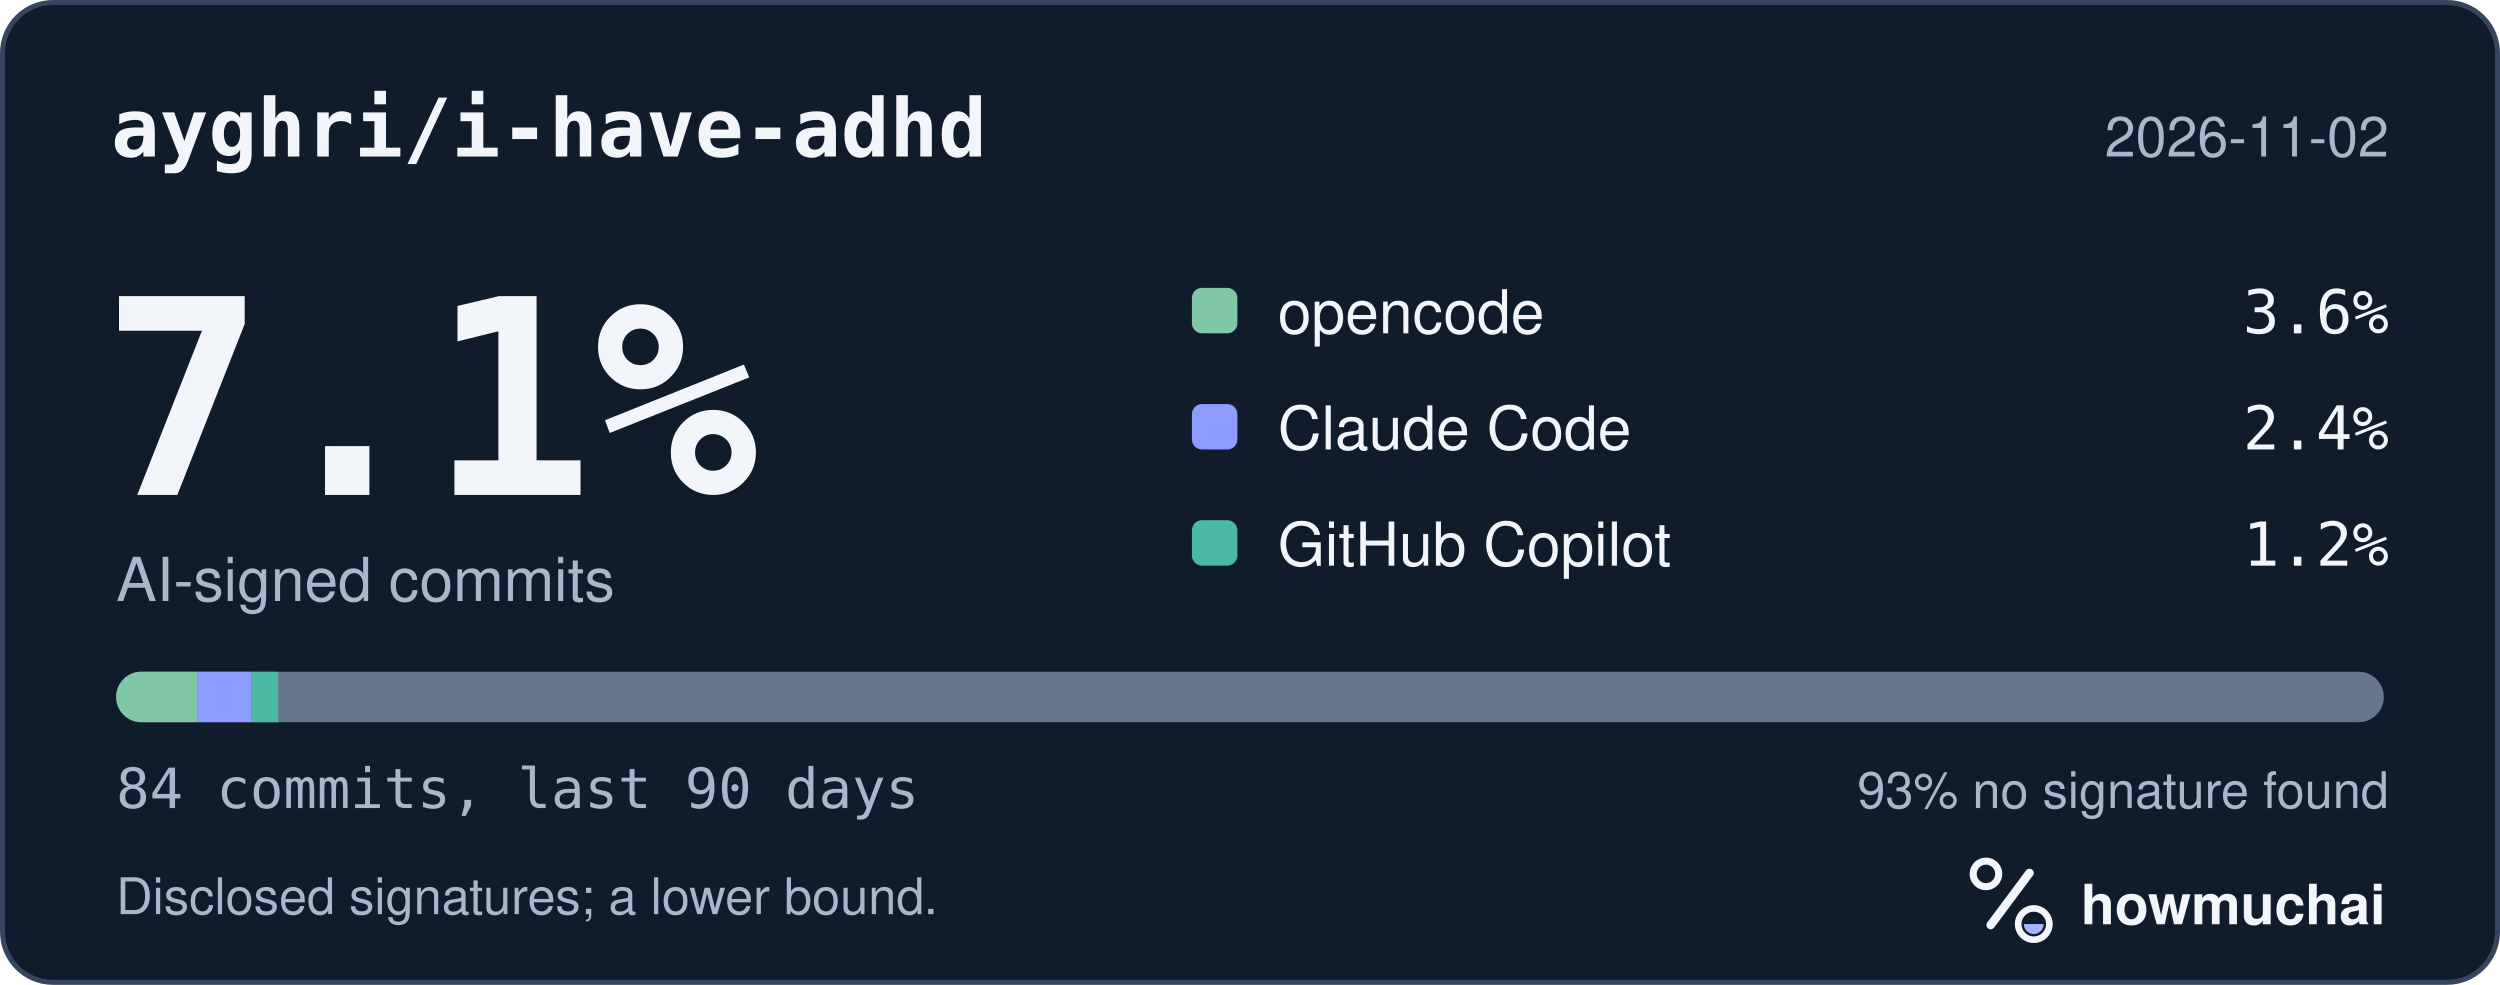
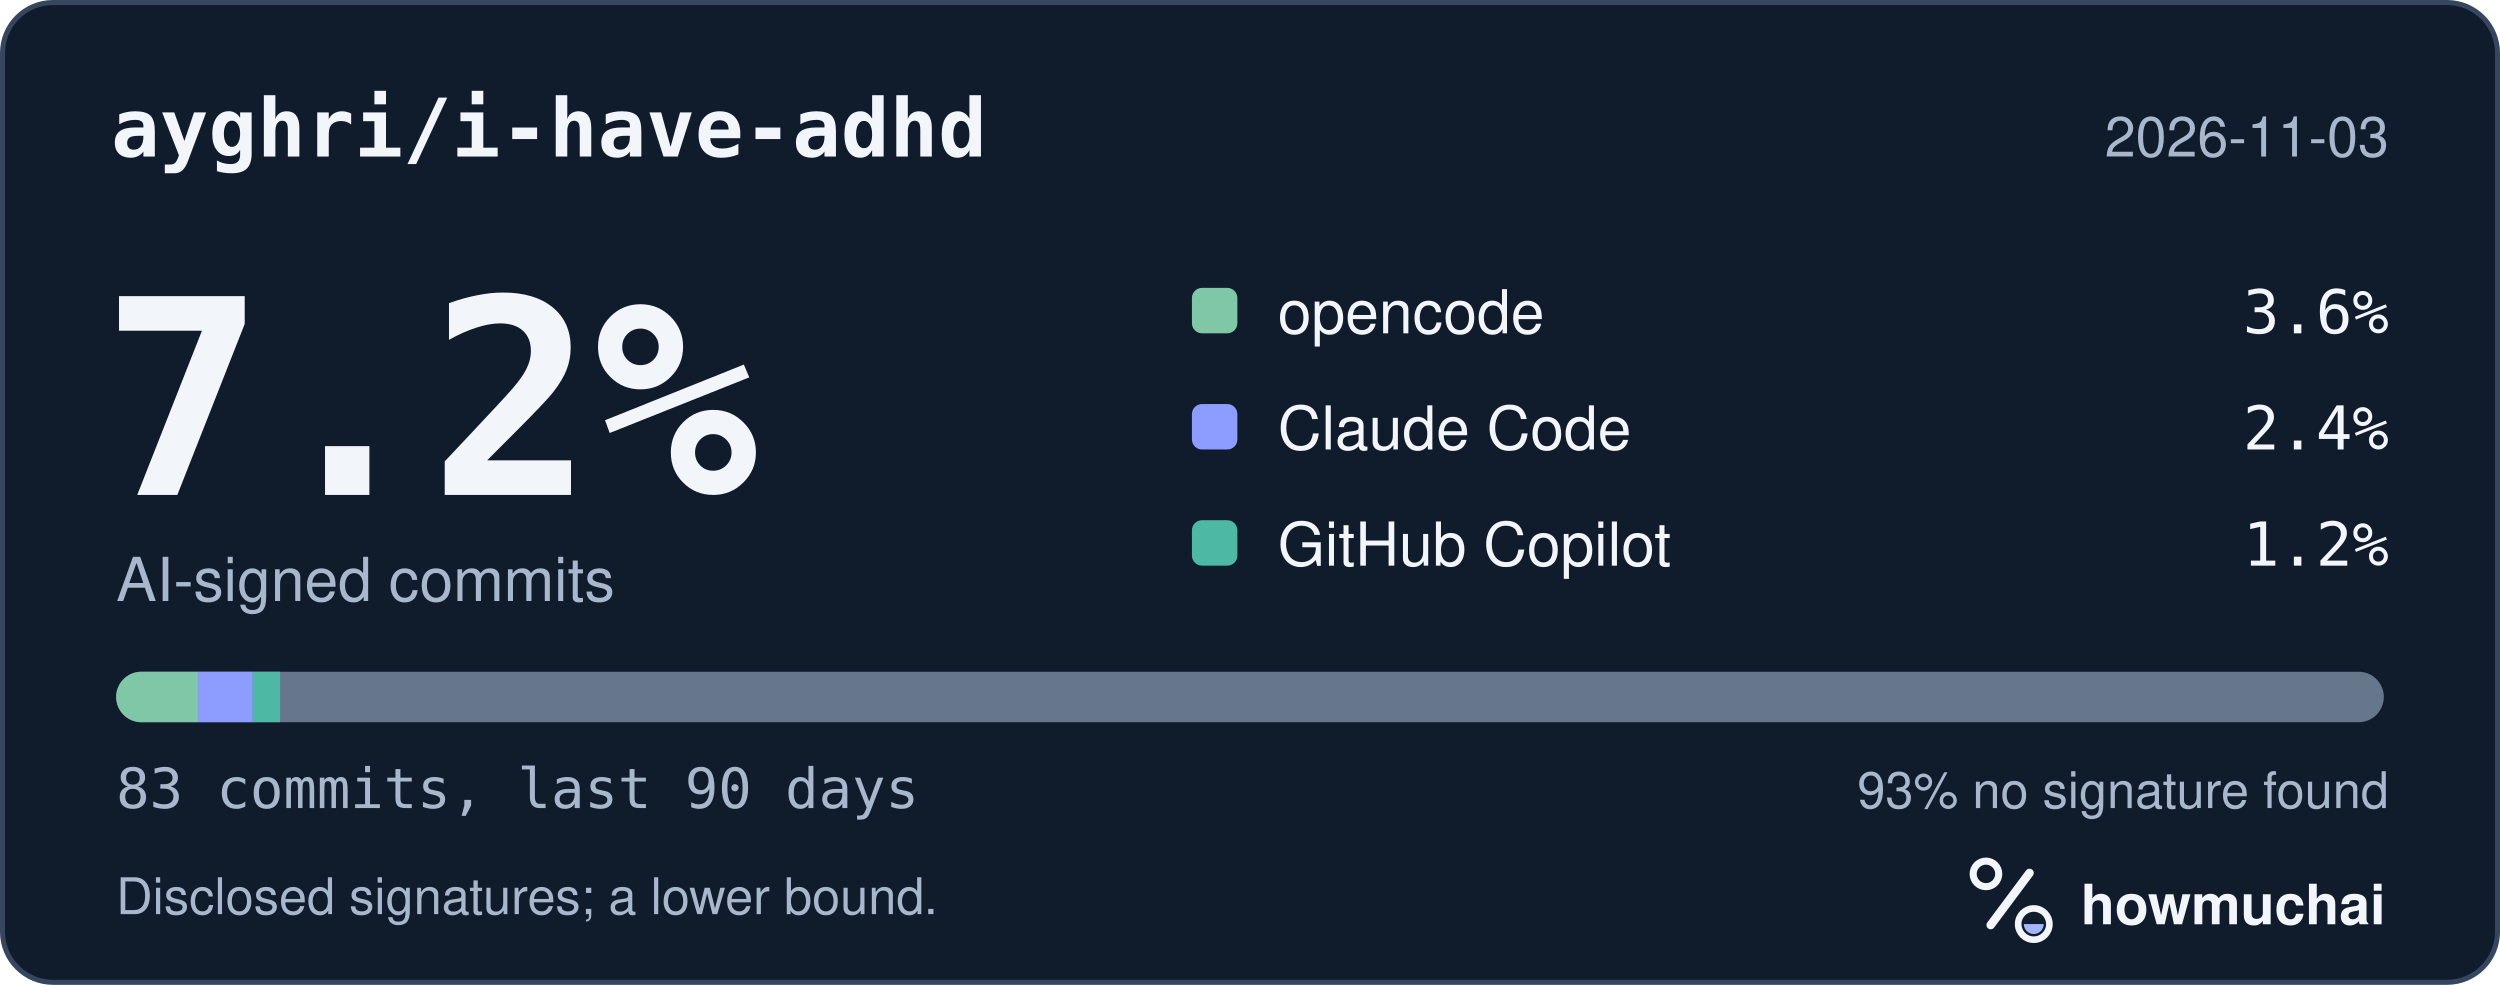
<svg xmlns="http://www.w3.org/2000/svg" width="495" height="195" viewBox="0 0 495 195" role="img" aria-labelledby="hm-t hm-d">
  <rect x="0.5" y="0.5" width="494" height="194" rx="10" fill="#101B2C" stroke="#35465E" />
  <text x="22" y="31" fill="#F2F5FA" font-family="ui-monospace, SF Mono, Menlo, Consolas, IBM Plex Mono, monospace" font-size="16" font-weight="600">ayghri/i-have-adhd</text>
-   <text x="473" y="31" fill="#A8B7CC" font-family="-apple-system, BlinkMacSystemFont, Segoe UI, Helvetica, Arial, Fira Sans, sans-serif" font-size="11" text-anchor="end">2026-11-02</text>
-   <text x="20" y="98" fill="#F2F5FA" font-family="ui-monospace, SF Mono, Menlo, Consolas, IBM Plex Mono, monospace" font-size="54" font-weight="700">7.1%</text>
+   <text x="473" y="31" fill="#A8B7CC" font-family="-apple-system, BlinkMacSystemFont, Segoe UI, Helvetica, Arial, Fira Sans, sans-serif" font-size="11" text-anchor="end">2026-11-03</text>
+   <text x="20" y="98" fill="#F2F5FA" font-family="ui-monospace, SF Mono, Menlo, Consolas, IBM Plex Mono, monospace" font-size="54" font-weight="700">7.2%</text>
  <text x="23" y="119" fill="#A8B7CC" font-family="-apple-system, BlinkMacSystemFont, Segoe UI, Helvetica, Arial, Fira Sans, sans-serif" font-size="12">AI-signed commits</text>
  <rect x="236" y="57" width="9" height="9" rx="2" fill="#7FC7A6" />
  <text x="253" y="66" fill="#F2F5FA" font-family="-apple-system, BlinkMacSystemFont, Segoe UI, Helvetica, Arial, Fira Sans, sans-serif" font-size="12">opencode</text>
  <text x="473" y="66" fill="#F2F5FA" font-family="ui-monospace, SF Mono, Menlo, Consolas, IBM Plex Mono, monospace" font-size="12" text-anchor="end">3.6%</text>
  <rect x="236" y="80" width="9" height="9" rx="2" fill="#8D9DFF" />
  <text x="253" y="89" fill="#F2F5FA" font-family="-apple-system, BlinkMacSystemFont, Segoe UI, Helvetica, Arial, Fira Sans, sans-serif" font-size="12">Claude Code</text>
  <text x="473" y="89" fill="#F2F5FA" font-family="ui-monospace, SF Mono, Menlo, Consolas, IBM Plex Mono, monospace" font-size="12" text-anchor="end">2.4%</text>
  <rect x="236" y="103" width="9" height="9" rx="2" fill="#4DB8A4" />
  <text x="253" y="112" fill="#F2F5FA" font-family="-apple-system, BlinkMacSystemFont, Segoe UI, Helvetica, Arial, Fira Sans, sans-serif" font-size="12">GitHub Copilot</text>
  <text x="473" y="112" fill="#F2F5FA" font-family="ui-monospace, SF Mono, Menlo, Consolas, IBM Plex Mono, monospace" font-size="12" text-anchor="end">1.2%</text>
  <defs>
    <clipPath id="hm-bar">
      <rect x="23" y="133" width="449" height="10" rx="5" />
    </clipPath>
  </defs>
  <rect x="23" y="133" width="449" height="10" rx="5" fill="#66768B" />
  <g clip-path="url(#hm-bar)">
-     <rect x="23.00" y="133" width="16.04" height="10" fill="#7FC7A6" />
-     <rect x="39.04" y="133" width="10.69" height="10" fill="#8D9DFF" />
-     <rect x="49.73" y="133" width="5.35" height="10" fill="#4DB8A4" />
+     <rect x="23.00" y="133" width="16.23" height="10" fill="#7FC7A6" />
+     <rect x="39.23" y="133" width="10.82" height="10" fill="#8D9DFF" />
+     <rect x="50.05" y="133" width="5.41" height="10" fill="#4DB8A4" />
  </g>
-   <text x="23" y="160" fill="#A8B7CC" font-family="ui-monospace, SF Mono, Menlo, Consolas, IBM Plex Mono, monospace" font-size="11">84 commits, last 90 days</text>
+   <text x="23" y="160" fill="#A8B7CC" font-family="ui-monospace, SF Mono, Menlo, Consolas, IBM Plex Mono, monospace" font-size="11">83 commits, last 90 days</text>
  <text x="473" y="160" fill="#A8B7CC" font-family="-apple-system, BlinkMacSystemFont, Segoe UI, Helvetica, Arial, Fira Sans, sans-serif" font-size="10" text-anchor="end">93% no signature found</text>
  <text x="23" y="181" fill="#A8B7CC" font-family="-apple-system, BlinkMacSystemFont, Segoe UI, Helvetica, Arial, Fira Sans, sans-serif" font-size="10">Disclosed signatures; a lower bound.</text>
  <g transform="translate(386 166) scale(0.046875)">
    <circle cx="154" cy="150" r="54" fill="none" stroke="#F2F5FA" stroke-width="30" />
    <path d="M174 366 338 146" fill="none" stroke="#F2F5FA" stroke-width="36" stroke-linecap="round" />
    <circle cx="356" cy="362" r="66" fill="none" stroke="#F2F5FA" stroke-width="28" />
    <path d="M314 362a42 42 0 0 0 84 0Z" fill="#A4B5FF" />
  </g>
  <text x="412" y="183" fill="#F2F5FA" font-family="-apple-system, BlinkMacSystemFont, Segoe UI, Helvetica, Arial, Fira Sans, sans-serif" font-size="11" font-weight="650">howmuchai</text>
</svg>
